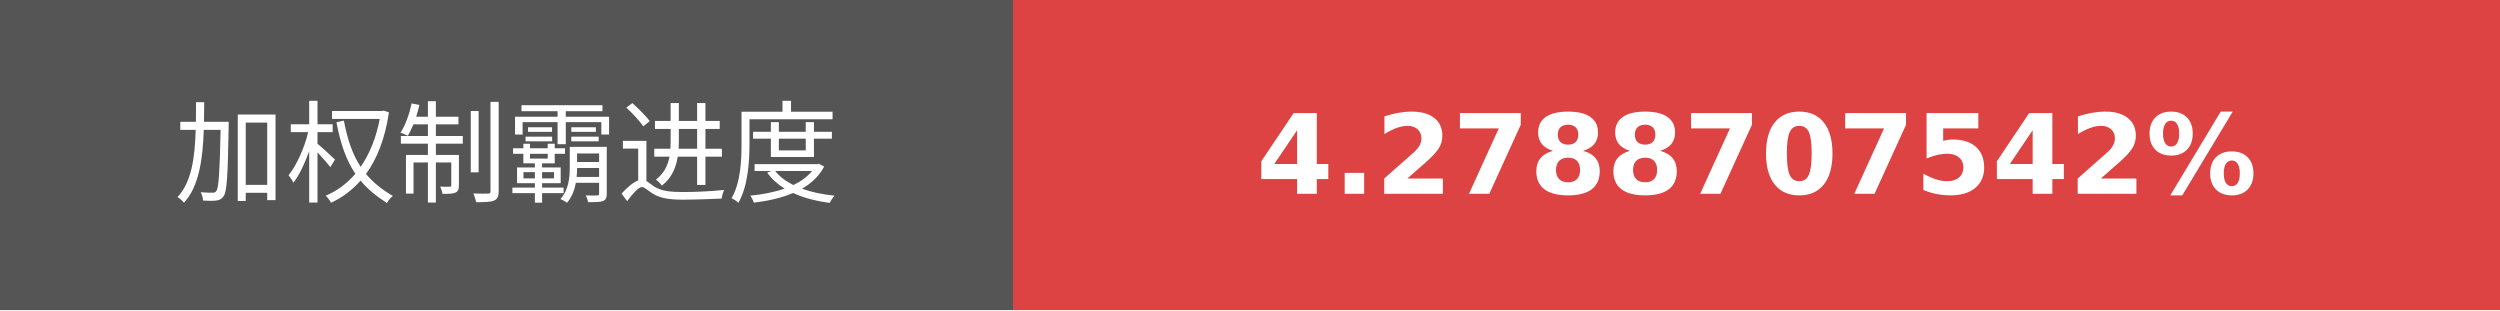
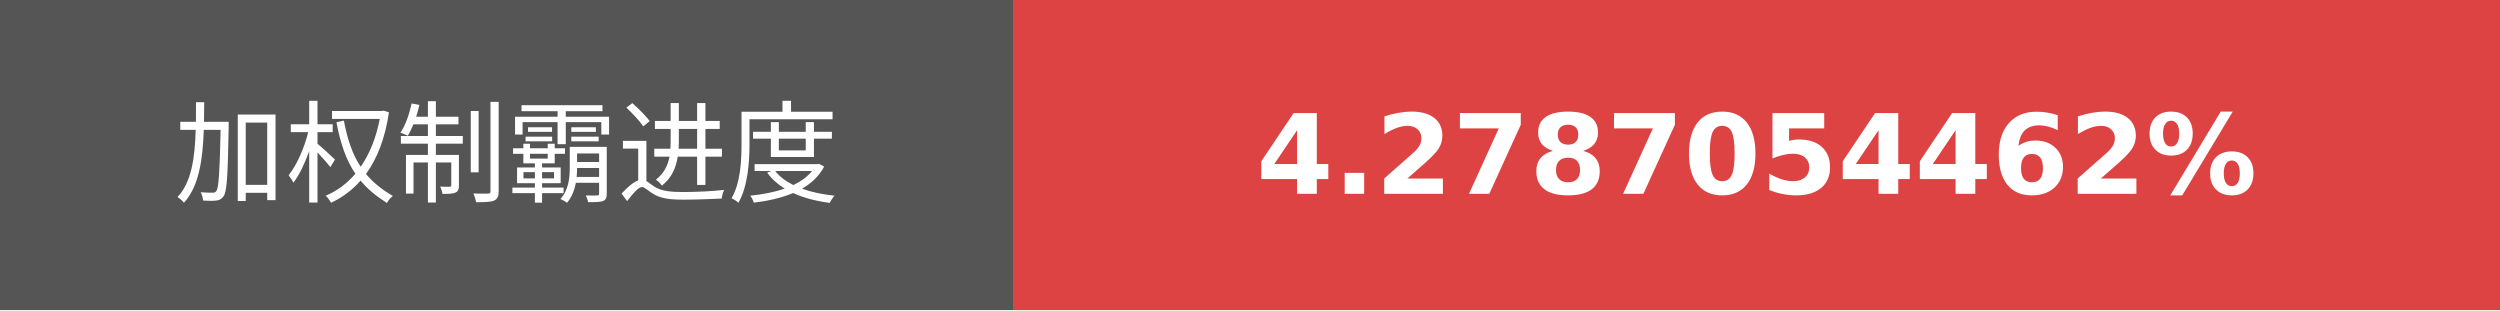
- <svg xmlns="http://www.w3.org/2000/svg" width="225.75" height="28" role="img" aria-label="加权制霸进度: 4.2788707542%">
+ <svg xmlns="http://www.w3.org/2000/svg" width="225.75" height="28" role="img" aria-label="加权制霸进度: 4.2787054462%">
  <g shape-rendering="crispEdges">
    <rect width="91.5" height="28" fill="#555" />
    <rect x="91.5" width="134.25" height="28" fill="#dd4343" />
  </g>
  <g fill="#fff" text-anchor="middle" font-family="Verdana,Geneva,DejaVu Sans,sans-serif" text-rendering="geometricPrecision" font-size="100">
    <text transform="scale(.1)" x="457.5" y="175" textLength="675">加权制霸进度</text>
-     <text transform="scale(.1)" x="1586.25" y="175" textLength="1102.5" font-weight="bold">4.2788707542%</text>
+     <text transform="scale(.1)" x="1586.25" y="175" textLength="1102.5" font-weight="bold">4.2787054462%</text>
  </g>
</svg>
